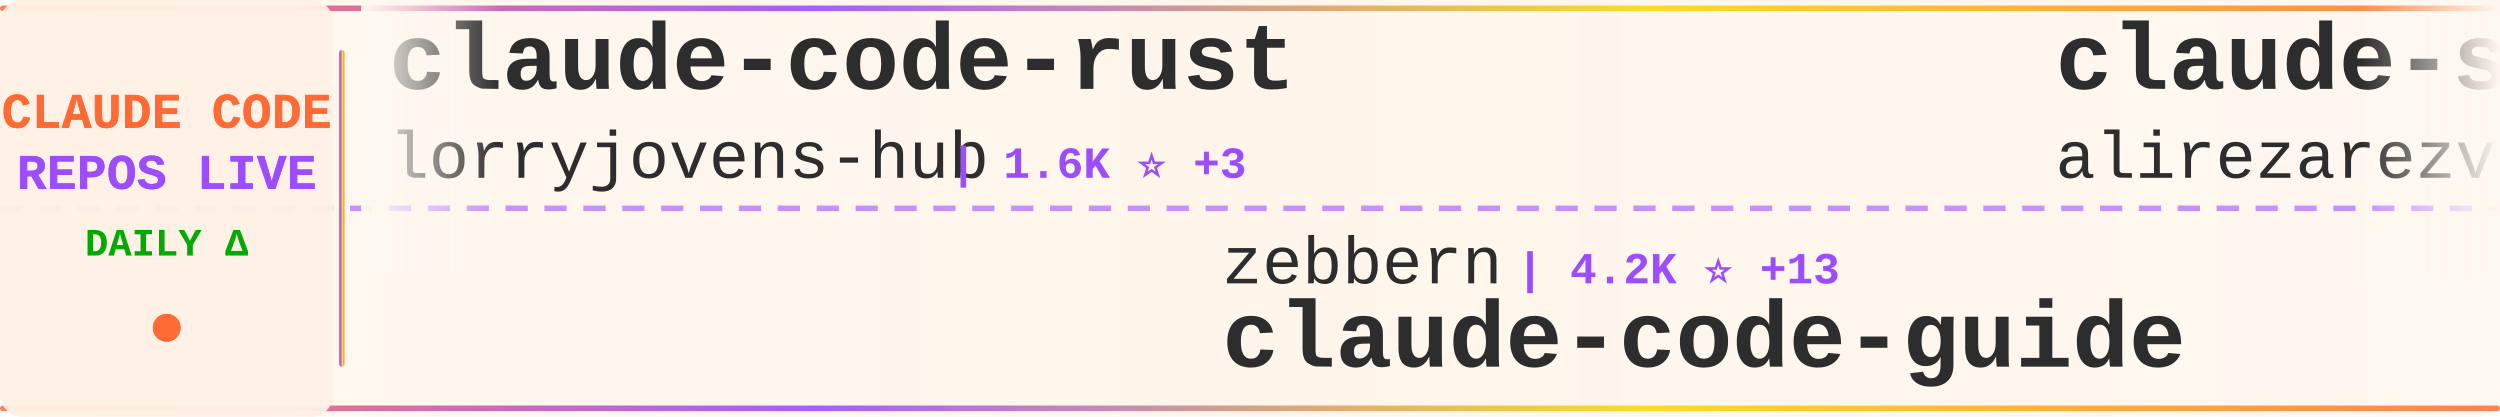
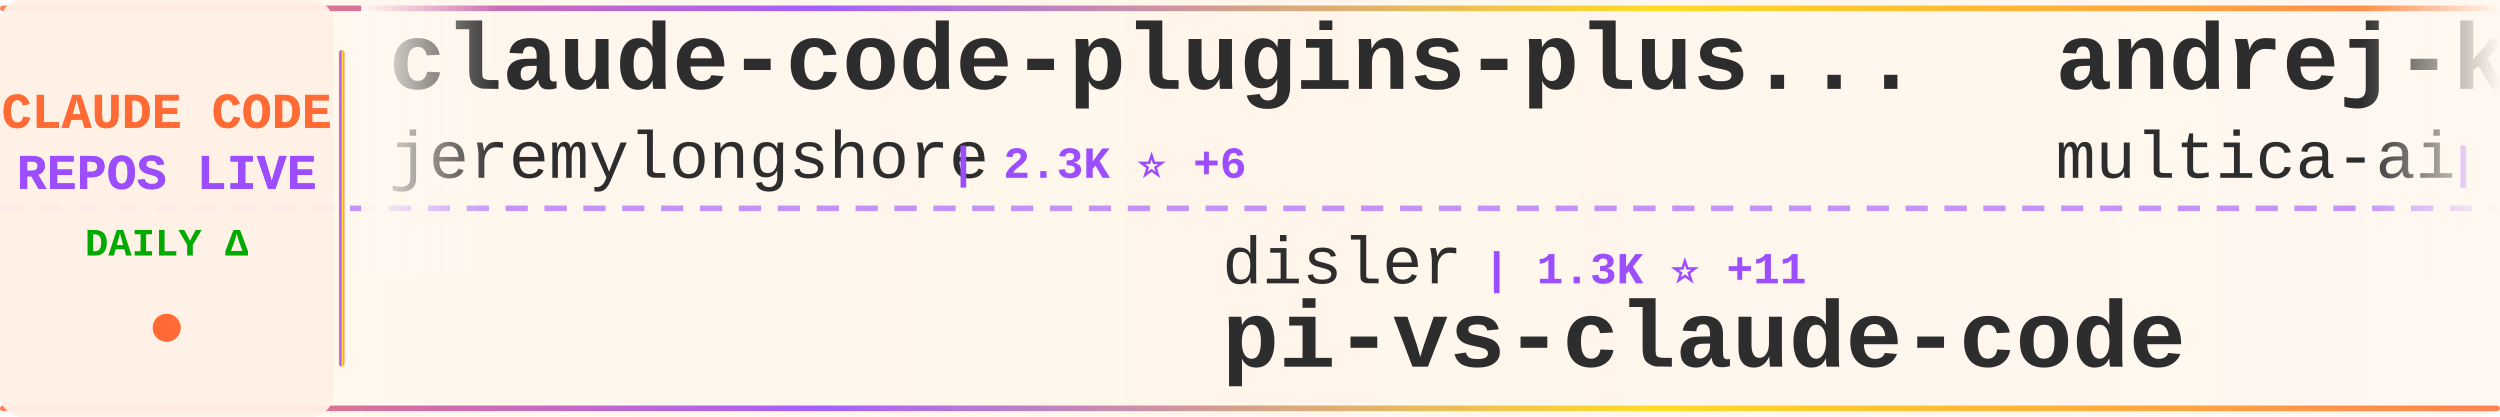
<svg xmlns="http://www.w3.org/2000/svg" width="900" height="150">
  <defs>
    <linearGradient id="tickerBg" x1="0%" y1="0%" x2="100%" y2="0%">
      <stop offset="0%" style="stop-color:#fff8f0;stop-opacity:0.98" />
      <stop offset="50%" style="stop-color:#fff5eb;stop-opacity:1" />
      <stop offset="100%" style="stop-color:#fff8f0;stop-opacity:0.98" />
    </linearGradient>
    <linearGradient id="borderGrad" x1="0%" y1="0%" x2="100%" y2="0%">
      <stop offset="0%" style="stop-color:#FF6B35;stop-opacity:0.85">
        <animate attributeName="stop-opacity" values="0.85;1;0.85" dur="2s" repeatCount="indefinite" />
      </stop>
      <stop offset="33%" style="stop-color:#9C4EFF;stop-opacity:0.9">
        <animate attributeName="stop-opacity" values="0.9;1;0.9" dur="2.2s" repeatCount="indefinite" />
      </stop>
      <stop offset="66%" style="stop-color:#FFD700;stop-opacity:0.85">
        <animate attributeName="stop-opacity" values="0.85;1;0.85" dur="1.8s" repeatCount="indefinite" />
      </stop>
      <stop offset="100%" style="stop-color:#FF6B35;stop-opacity:0.85">
        <animate attributeName="stop-opacity" values="0.85;1;0.85" dur="2s" repeatCount="indefinite" />
      </stop>
    </linearGradient>
    <filter id="textGlow">
      <feGaussianBlur stdDeviation="0.15" result="coloredBlur" />
      <feMerge>
        <feMergeNode in="coloredBlur" />
        <feMergeNode in="SourceGraphic" />
      </feMerge>
    </filter>
    <filter id="metricGlow">
      <feGaussianBlur stdDeviation="0.2" result="coloredBlur" />
      <feMerge>
        <feMergeNode in="coloredBlur" />
        <feMergeNode in="SourceGraphic" />
      </feMerge>
    </filter>
    <linearGradient id="leftFade" x1="0%" y1="0%" x2="100%" y2="0%">
      <stop offset="0%" style="stop-color:#fff8f0;stop-opacity:1" />
      <stop offset="100%" style="stop-color:#fff8f0;stop-opacity:0" />
    </linearGradient>
    <linearGradient id="rightFade" x1="0%" y1="0%" x2="100%" y2="0%">
      <stop offset="0%" style="stop-color:#fff8f0;stop-opacity:0" />
      <stop offset="100%" style="stop-color:#fff8f0;stop-opacity:1" />
    </linearGradient>
  </defs>
  <rect width="900" height="150" fill="url(#tickerBg)" rx="8" />
  <rect x="0" y="2" width="900" height="2" fill="url(#borderGrad)" rx="1" />
  <rect x="0" y="146" width="900" height="2" fill="url(#borderGrad)" rx="1" />
  <line x1="0" y1="75" x2="900" y2="75" stroke="#9C4EFF" stroke-width="2" stroke-dasharray="8 6" opacity="0.6" />
  <rect x="0" y="0" width="120" height="150" fill="#fff0e6" opacity="0.95" rx="8" />
  <text x="60" y="46" font-family="'Courier New', monospace" font-size="18" font-weight="bold" fill="#FF6B35" text-anchor="middle" filter="url(#textGlow)">
    CLAUDE CODE
  </text>
  <text x="60" y="68" font-family="'Courier New', monospace" font-size="18" font-weight="bold" fill="#9C4EFF" text-anchor="middle" filter="url(#textGlow)">
    REPOS LIVE
  </text>
  <text x="60" y="92" font-family="'Courier New', monospace" font-size="14" font-weight="bold" fill="#00aa00" text-anchor="middle">
    DAILY Δ
  </text>
  <circle cx="60" cy="118" r="5" fill="#FF6B35" filter="url(#metricGlow)">
    <animate attributeName="r" values="4;6;4" dur="1.5s" repeatCount="indefinite" />
    <animate attributeName="opacity" values="0.6;1;0.6" dur="1.5s" repeatCount="indefinite" />
  </circle>
  <rect x="122" y="18" width="2" height="114" fill="url(#borderGrad)" rx="1" />
  <clipPath id="tickerClip">
    <rect x="130" y="0" width="770" height="150" />
  </clipPath>
  <g clip-path="url(#tickerClip)">
    <g id="tickerItems">
      <animateTransform attributeName="transform" attributeType="XML" type="translate" from="0 0" to="-3000 0" dur="54s" repeatCount="indefinite" />
      <g transform="translate(0, 0)">
-         <text x="140" y="32" font-family="'Courier New', monospace" font-size="34" font-weight="bold" fill="#2d2d2d">claude-code-rust</text>
-         <text x="140" y="64" font-family="'Courier New', monospace" font-size="24" font-weight="normal" fill="#2d2d2d" opacity="1.0">lorryjovens-hub</text>
-         <text x="342" y="64" font-family="'Courier New', monospace" font-size="16" font-weight="bold" fill="#9C4EFF"> | 1.6K ⭐ +3</text>
+         <text x="140" y="32" font-family="'Courier New', monospace" font-size="34" font-weight="bold" fill="#2d2d2d">claude-code-plugins-plus...</text>
+         <text x="140" y="64" font-family="'Courier New', monospace" font-size="24" font-weight="normal" fill="#2d2d2d" opacity="1.0">jeremylongshore</text>
+         <text x="342" y="64" font-family="'Courier New', monospace" font-size="16" font-weight="bold" fill="#9C4EFF"> | 2.3K ⭐ +6</text>
      </g>
      <g transform="translate(300, 0)">
-         <text x="140" y="102" font-family="'Courier New', monospace" font-size="24" font-weight="normal" fill="#2d2d2d" opacity="1.0">zebbern</text>
-         <text x="246" y="102" font-family="'Courier New', monospace" font-size="16" font-weight="bold" fill="#9C4EFF"> | 4.2K ⭐ +13</text>
+         <text x="140" y="102" font-family="'Courier New', monospace" font-size="24" font-weight="normal" fill="#2d2d2d" opacity="1.0">disler</text>
+         <text x="234" y="102" font-family="'Courier New', monospace" font-size="16" font-weight="bold" fill="#9C4EFF"> | 1.3K ⭐ +11</text>
+         <text x="140" y="132" font-family="'Courier New', monospace" font-size="34" font-weight="bold" fill="#2d2d2d">pi-vs-claude-code</text>
+       </g>
+       <g transform="translate(600, 0)">
+         <text x="140" y="32" font-family="'Courier New', monospace" font-size="34" font-weight="bold" fill="#2d2d2d">andrej-karpathy-skills</text>
+         <text x="140" y="64" font-family="'Courier New', monospace" font-size="24" font-weight="normal" fill="#2d2d2d" opacity="1.0">multica-ai</text>
+         <text x="282" y="64" font-family="'Courier New', monospace" font-size="16" font-weight="bold" fill="#9C4EFF"> | 161.4K ⭐ +1.2K</text>
+       </g>
+       <g transform="translate(900, 0)">
+         <text x="140" y="102" font-family="'Courier New', monospace" font-size="24" font-weight="normal" fill="#2d2d2d" opacity="1.0">andrew-kramer-inno</text>
+         <text x="378" y="102" font-family="'Courier New', monospace" font-size="16" font-weight="bold" fill="#9C4EFF"> | 590 ⭐</text>
+         <text x="140" y="132" font-family="'Courier New', monospace" font-size="34" font-weight="bold" fill="#2d2d2d">claude-code-source-build</text>
+       </g>
+       <g transform="translate(1200, 0)">
+         <text x="140" y="32" font-family="'Courier New', monospace" font-size="34" font-weight="bold" fill="#2d2d2d">claude-howto</text>
+         <text x="140" y="64" font-family="'Courier New', monospace" font-size="24" font-weight="normal" fill="#2d2d2d" opacity="1.0">luongnv89</text>
+         <text x="270" y="64" font-family="'Courier New', monospace" font-size="16" font-weight="bold" fill="#9C4EFF"> | 34.5K ⭐ +101</text>
+       </g>
+       <g transform="translate(1500, 0)">
+         <text x="140" y="102" font-family="'Courier New', monospace" font-size="24" font-weight="normal" fill="#2d2d2d" opacity="1.0">ChinaSiro</text>
+         <text x="270" y="102" font-family="'Courier New', monospace" font-size="16" font-weight="bold" fill="#9C4EFF"> | 9.3K ⭐ +13</text>
+         <text x="140" y="132" font-family="'Courier New', monospace" font-size="34" font-weight="bold" fill="#2d2d2d">claude-code-sourcemap</text>
+       </g>
+       <g transform="translate(1800, 0)">
+         <text x="140" y="32" font-family="'Courier New', monospace" font-size="34" font-weight="bold" fill="#2d2d2d">claude-code-harness</text>
+         <text x="140" y="64" font-family="'Courier New', monospace" font-size="24" font-weight="normal" fill="#2d2d2d" opacity="1.0">Chachamaru127</text>
+         <text x="318" y="64" font-family="'Courier New', monospace" font-size="16" font-weight="bold" fill="#9C4EFF"> | 2.2K ⭐ +94</text>
+       </g>
+       <g transform="translate(2100, 0)">
+         <text x="140" y="102" font-family="'Courier New', monospace" font-size="24" font-weight="normal" fill="#2d2d2d" opacity="1.0">Cranot</text>
+         <text x="234" y="102" font-family="'Courier New', monospace" font-size="16" font-weight="bold" fill="#9C4EFF"> | 2.8K ⭐ +2</text>
        <text x="140" y="132" font-family="'Courier New', monospace" font-size="34" font-weight="bold" fill="#2d2d2d">claude-code-guide</text>
      </g>
-       <g transform="translate(600, 0)">
-         <text x="140" y="32" font-family="'Courier New', monospace" font-size="34" font-weight="bold" fill="#2d2d2d">claude-skills</text>
-         <text x="140" y="64" font-family="'Courier New', monospace" font-size="24" font-weight="normal" fill="#2d2d2d" opacity="1.0">alirezarezvani</text>
-         <text x="330" y="64" font-family="'Courier New', monospace" font-size="16" font-weight="bold" fill="#9C4EFF"> | 16.5K ⭐ +96</text>
-       </g>
-       <g transform="translate(900, 0)">
-         <text x="140" y="102" font-family="'Courier New', monospace" font-size="24" font-weight="normal" fill="#2d2d2d" opacity="1.0">guanshan</text>
-         <text x="258" y="102" font-family="'Courier New', monospace" font-size="16" font-weight="bold" fill="#9C4EFF"> | 60 ⭐</text>
-         <text x="140" y="132" font-family="'Courier New', monospace" font-size="34" font-weight="bold" fill="#2d2d2d">ClaudeCode</text>
-       </g>
-       <g transform="translate(1200, 0)">
-         <text x="140" y="32" font-family="'Courier New', monospace" font-size="34" font-weight="bold" fill="#2d2d2d">claude-code-base-action</text>
-         <text x="140" y="64" font-family="'Courier New', monospace" font-size="24" font-weight="normal" fill="#2d2d2d" opacity="1.0">anthropics</text>
-         <text x="282" y="64" font-family="'Courier New', monospace" font-size="16" font-weight="bold" fill="#9C4EFF"> | 850 ⭐ +2</text>
-       </g>
-       <g transform="translate(1500, 0)">
-         <text x="140" y="102" font-family="'Courier New', monospace" font-size="24" font-weight="normal" fill="#2d2d2d" opacity="1.0">musistudio</text>
-         <text x="282" y="102" font-family="'Courier New', monospace" font-size="16" font-weight="bold" fill="#9C4EFF"> | 34.5K ⭐ +42</text>
-         <text x="140" y="132" font-family="'Courier New', monospace" font-size="34" font-weight="bold" fill="#2d2d2d">claude-code-router</text>
-       </g>
-       <g transform="translate(1800, 0)">
-         <text x="140" y="32" font-family="'Courier New', monospace" font-size="34" font-weight="bold" fill="#2d2d2d">claude-code-source</text>
-         <text x="140" y="64" font-family="'Courier New', monospace" font-size="24" font-weight="normal" fill="#2d2d2d" opacity="1.0">hangsman</text>
-         <text x="258" y="64" font-family="'Courier New', monospace" font-size="16" font-weight="bold" fill="#9C4EFF"> | 781 ⭐</text>
-       </g>
-       <g transform="translate(2100, 0)">
-         <text x="140" y="102" font-family="'Courier New', monospace" font-size="24" font-weight="normal" fill="#2d2d2d" opacity="1.0">pedrohcgs</text>
-         <text x="270" y="102" font-family="'Courier New', monospace" font-size="16" font-weight="bold" fill="#9C4EFF"> | 1.2K ⭐ +6</text>
-         <text x="140" y="132" font-family="'Courier New', monospace" font-size="34" font-weight="bold" fill="#2d2d2d">claude-code-my-workflow</text>
-       </g>
      <g transform="translate(2400, 0)">
-         <text x="140" y="32" font-family="'Courier New', monospace" font-size="34" font-weight="bold" fill="#2d2d2d">ralph</text>
-         <text x="140" y="64" font-family="'Courier New', monospace" font-size="24" font-weight="normal" fill="#2d2d2d" opacity="1.0">snarktank</text>
-         <text x="270" y="64" font-family="'Courier New', monospace" font-size="16" font-weight="bold" fill="#9C4EFF"> | 19.7K ⭐ +34</text>
+         <text x="140" y="32" font-family="'Courier New', monospace" font-size="34" font-weight="bold" fill="#2d2d2d">claude-code-hooks-master...</text>
+         <text x="140" y="64" font-family="'Courier New', monospace" font-size="24" font-weight="normal" fill="#2d2d2d" opacity="1.0">disler</text>
+         <text x="234" y="64" font-family="'Courier New', monospace" font-size="16" font-weight="bold" fill="#9C4EFF"> | 3.7K ⭐ +1</text>
      </g>
      <g transform="translate(2700, 0)">
-         <text x="140" y="102" font-family="'Courier New', monospace" font-size="24" font-weight="normal" fill="#2d2d2d" opacity="1.0">disler</text>
-         <text x="234" y="102" font-family="'Courier New', monospace" font-size="16" font-weight="bold" fill="#9C4EFF"> | 3.7K ⭐ +1</text>
-         <text x="140" y="132" font-family="'Courier New', monospace" font-size="34" font-weight="bold" fill="#2d2d2d">claude-code-hooks-master...</text>
+         <text x="140" y="102" font-family="'Courier New', monospace" font-size="24" font-weight="normal" fill="#2d2d2d" opacity="1.0">fazxes</text>
+         <text x="234" y="102" font-family="'Courier New', monospace" font-size="16" font-weight="bold" fill="#9C4EFF"> | 218 ⭐ +1</text>
+         <text x="140" y="132" font-family="'Courier New', monospace" font-size="34" font-weight="bold" fill="#2d2d2d">Claude-code</text>
      </g>
      <g transform="translate(3000, 0)">
-         <text x="140" y="32" font-family="'Courier New', monospace" font-size="34" font-weight="bold" fill="#2d2d2d">claude-code-rust</text>
-         <text x="140" y="64" font-family="'Courier New', monospace" font-size="24" font-weight="normal" fill="#2d2d2d" opacity="1.0">lorryjovens-hub</text>
-         <text x="342" y="64" font-family="'Courier New', monospace" font-size="16" font-weight="bold" fill="#9C4EFF"> | 1.6K ⭐ +3</text>
+         <text x="140" y="32" font-family="'Courier New', monospace" font-size="34" font-weight="bold" fill="#2d2d2d">claude-code-plugins-plus...</text>
+         <text x="140" y="64" font-family="'Courier New', monospace" font-size="24" font-weight="normal" fill="#2d2d2d" opacity="1.0">jeremylongshore</text>
+         <text x="342" y="64" font-family="'Courier New', monospace" font-size="16" font-weight="bold" fill="#9C4EFF"> | 2.3K ⭐ +6</text>
      </g>
      <g transform="translate(3300, 0)">
-         <text x="140" y="102" font-family="'Courier New', monospace" font-size="24" font-weight="normal" fill="#2d2d2d" opacity="1.0">zebbern</text>
-         <text x="246" y="102" font-family="'Courier New', monospace" font-size="16" font-weight="bold" fill="#9C4EFF"> | 4.2K ⭐ +13</text>
-         <text x="140" y="132" font-family="'Courier New', monospace" font-size="34" font-weight="bold" fill="#2d2d2d">claude-code-guide</text>
+         <text x="140" y="102" font-family="'Courier New', monospace" font-size="24" font-weight="normal" fill="#2d2d2d" opacity="1.0">disler</text>
+         <text x="234" y="102" font-family="'Courier New', monospace" font-size="16" font-weight="bold" fill="#9C4EFF"> | 1.3K ⭐ +11</text>
+         <text x="140" y="132" font-family="'Courier New', monospace" font-size="34" font-weight="bold" fill="#2d2d2d">pi-vs-claude-code</text>
      </g>
      <g transform="translate(3600, 0)">
-         <text x="140" y="32" font-family="'Courier New', monospace" font-size="34" font-weight="bold" fill="#2d2d2d">claude-skills</text>
-         <text x="140" y="64" font-family="'Courier New', monospace" font-size="24" font-weight="normal" fill="#2d2d2d" opacity="1.0">alirezarezvani</text>
-         <text x="330" y="64" font-family="'Courier New', monospace" font-size="16" font-weight="bold" fill="#9C4EFF"> | 16.5K ⭐ +96</text>
+         <text x="140" y="32" font-family="'Courier New', monospace" font-size="34" font-weight="bold" fill="#2d2d2d">andrej-karpathy-skills</text>
+         <text x="140" y="64" font-family="'Courier New', monospace" font-size="24" font-weight="normal" fill="#2d2d2d" opacity="1.0">multica-ai</text>
+         <text x="282" y="64" font-family="'Courier New', monospace" font-size="16" font-weight="bold" fill="#9C4EFF"> | 161.4K ⭐ +1.2K</text>
      </g>
      <g transform="translate(3900, 0)">
-         <text x="140" y="102" font-family="'Courier New', monospace" font-size="24" font-weight="normal" fill="#2d2d2d" opacity="1.0">guanshan</text>
-         <text x="258" y="102" font-family="'Courier New', monospace" font-size="16" font-weight="bold" fill="#9C4EFF"> | 60 ⭐</text>
-         <text x="140" y="132" font-family="'Courier New', monospace" font-size="34" font-weight="bold" fill="#2d2d2d">ClaudeCode</text>
+         <text x="140" y="102" font-family="'Courier New', monospace" font-size="24" font-weight="normal" fill="#2d2d2d" opacity="1.0">andrew-kramer-inno</text>
+         <text x="378" y="102" font-family="'Courier New', monospace" font-size="16" font-weight="bold" fill="#9C4EFF"> | 590 ⭐</text>
+         <text x="140" y="132" font-family="'Courier New', monospace" font-size="34" font-weight="bold" fill="#2d2d2d">claude-code-source-build</text>
      </g>
    </g>
  </g>
  <rect x="130" y="0" width="50" height="100" fill="url(#leftFade)" />
  <rect x="850" y="0" width="50" height="100" fill="url(#rightFade)" />
</svg>
